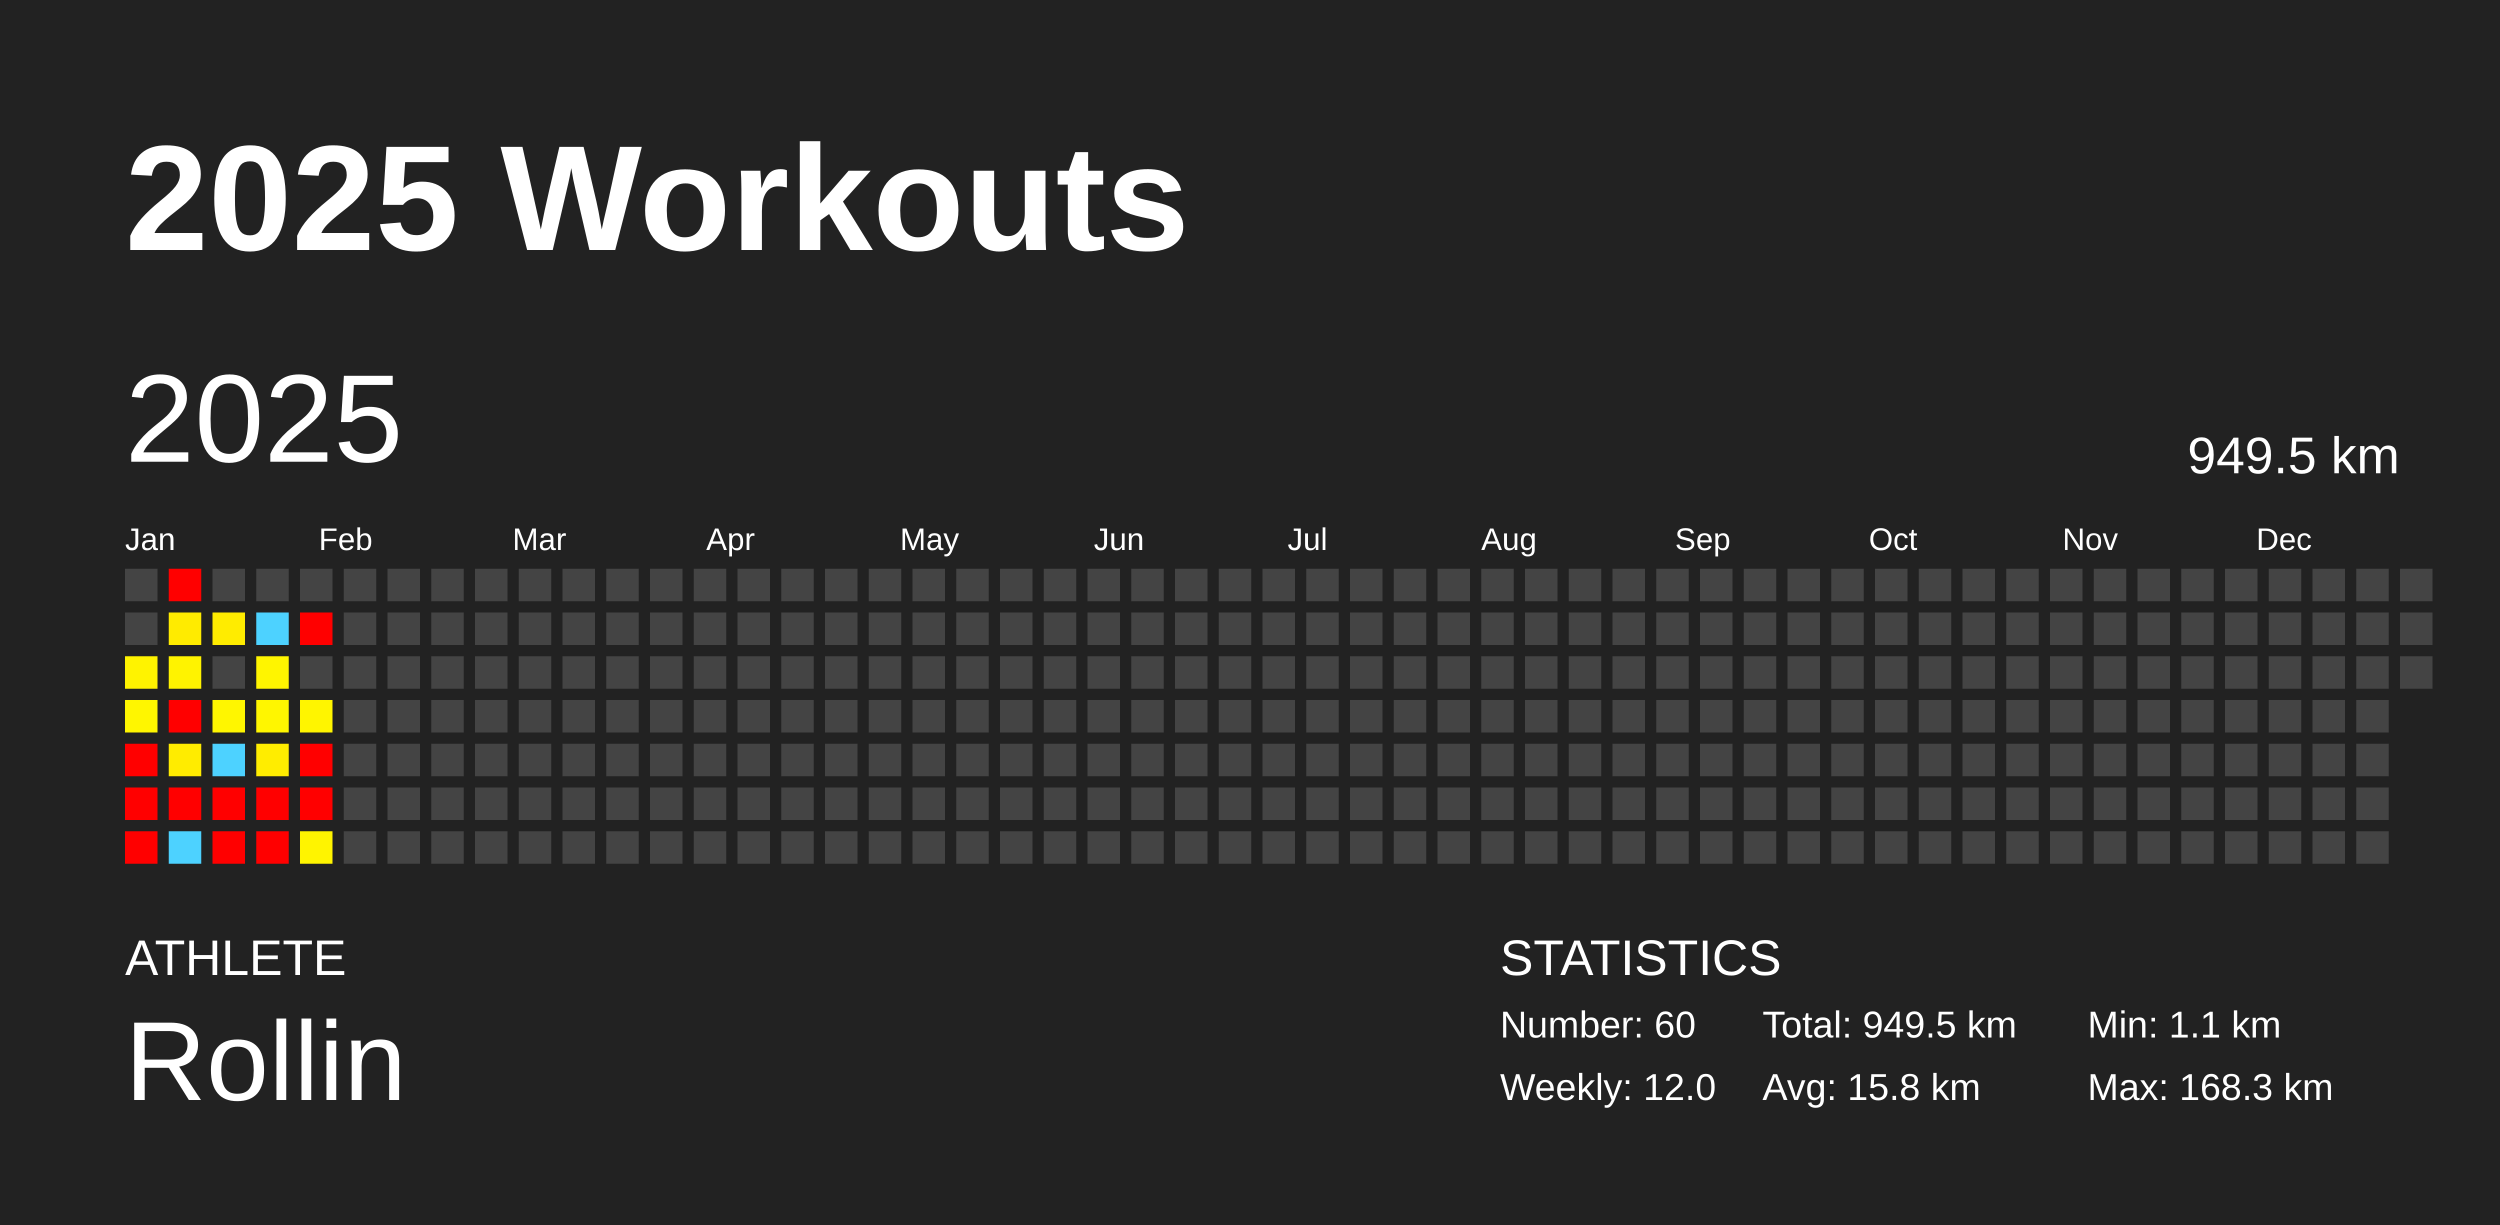
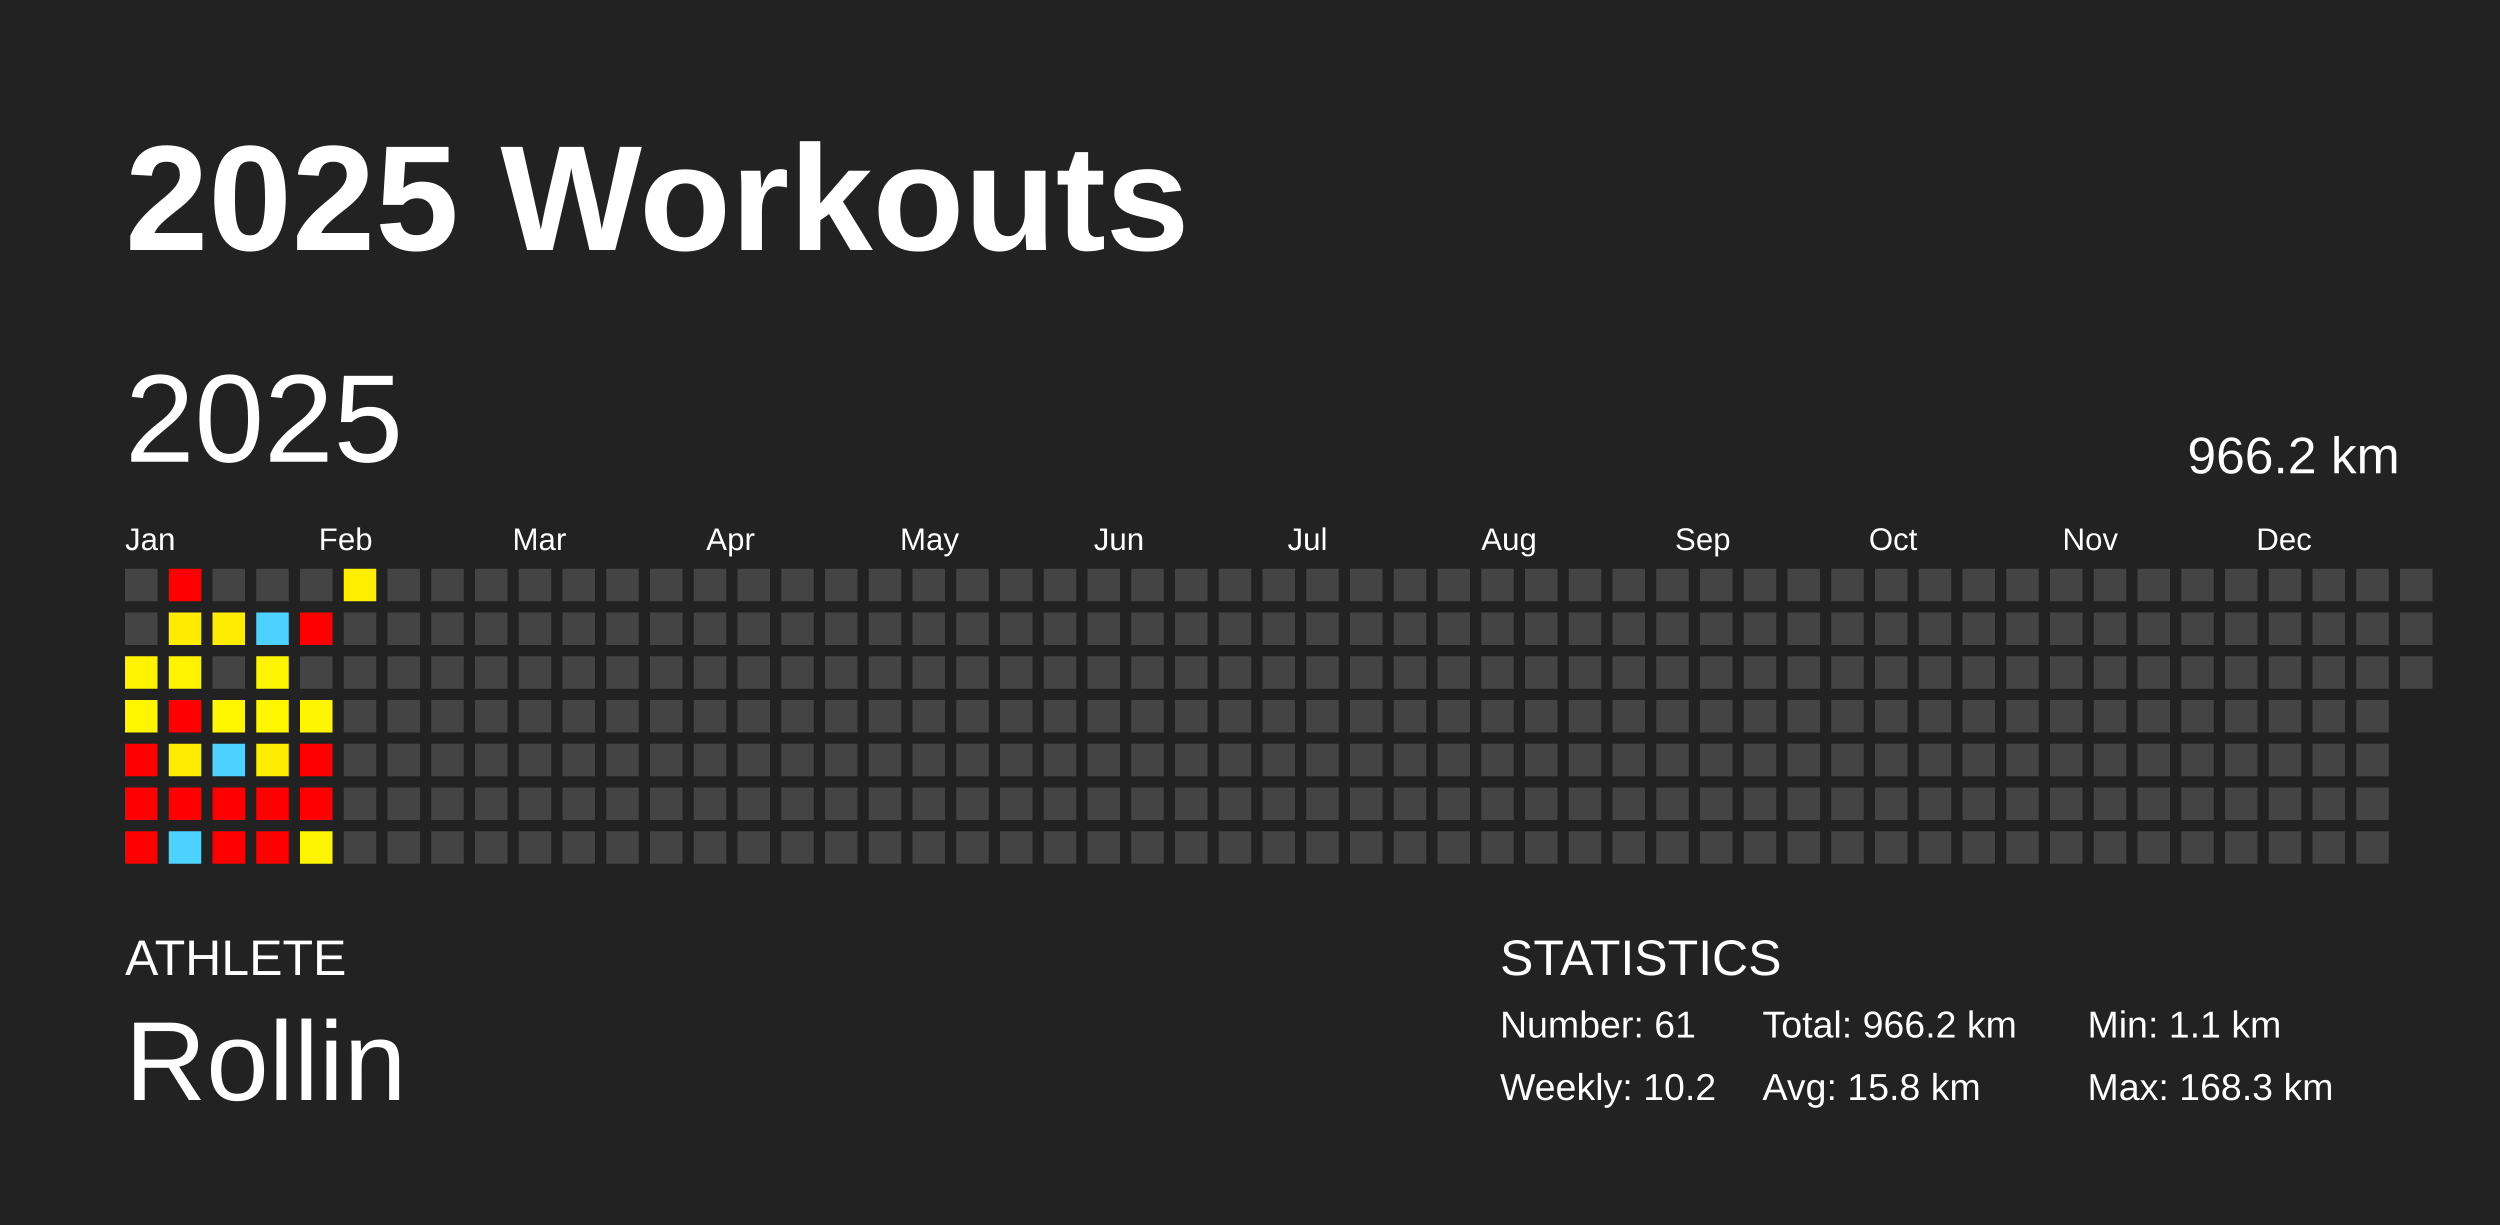
<svg xmlns="http://www.w3.org/2000/svg" baseProfile="full" height="98mm" version="1.1" viewBox="0,0,200,98" width="200mm">
  <defs />
  <rect fill="#222222" height="98" width="200" x="0" y="0" />
  <text fill="#FFFFFF" style="font-size:12px; font-family:Arial; font-weight:bold;" x="10" y="20">2025 Workouts</text>
  <text fill="#FFFFFF" style="font-size:4px; font-family:Arial" x="10" y="78">ATHLETE</text>
  <text fill="#FFFFFF" style="font-size:9px; font-family:Arial" x="10" y="88">Rollin</text>
  <text fill="#FFFFFF" style="font-size:4px; font-family:Arial" x="120" y="78">STATISTICS</text>
-   <text fill="#FFFFFF" style="font-size:3px; font-family:Arial" x="120" y="83">Number: 60</text>
-   <text fill="#FFFFFF" style="font-size:3px; font-family:Arial" x="120" y="88">Weekly: 12.0</text>
-   <text fill="#FFFFFF" style="font-size:3px; font-family:Arial" x="141" y="83">Total: 949.5 km</text>
+   <text fill="#FFFFFF" style="font-size:3px; font-family:Arial" x="120" y="83">Number: 61</text>
+   <text fill="#FFFFFF" style="font-size:3px; font-family:Arial" x="120" y="88">Weekly: 10.2</text>
+   <text fill="#FFFFFF" style="font-size:3px; font-family:Arial" x="141" y="83">Total: 966.2 km</text>
  <text fill="#FFFFFF" style="font-size:3px; font-family:Arial" x="141" y="88">Avg: 15.8 km</text>
  <text fill="#FFFFFF" style="font-size:3px; font-family:Arial" x="167" y="83">Min: 1.1 km</text>
  <text fill="#FFFFFF" style="font-size:3px; font-family:Arial" x="167" y="88">Max: 168.3 km</text>
  <text dominant-baseline="hanging" fill="#FFFFFF" style="font-size:10.0px; font-family:Arial;" x="10" y="30">2025</text>
-   <text dominant-baseline="hanging" fill="#FFFFFF" style="font-size:4.125px; font-family:Arial;" x="175" y="35">949.5 km</text>
+   <text dominant-baseline="hanging" fill="#FFFFFF" style="font-size:4.125px; font-family:Arial;" x="175" y="35">966.2 km</text>
  <text fill="#FFFFFF" style="font-size:2.5px; font-family:Arial" x="10.0" y="44">Jan</text>
  <text fill="#FFFFFF" style="font-size:2.5px; font-family:Arial" x="25.5" y="44">Feb</text>
  <text fill="#FFFFFF" style="font-size:2.5px; font-family:Arial" x="41.0" y="44">Mar</text>
  <text fill="#FFFFFF" style="font-size:2.5px; font-family:Arial" x="56.5" y="44">Apr</text>
  <text fill="#FFFFFF" style="font-size:2.5px; font-family:Arial" x="72.0" y="44">May</text>
  <text fill="#FFFFFF" style="font-size:2.5px; font-family:Arial" x="87.5" y="44">Jun</text>
  <text fill="#FFFFFF" style="font-size:2.5px; font-family:Arial" x="103.0" y="44">Jul</text>
  <text fill="#FFFFFF" style="font-size:2.5px; font-family:Arial" x="118.5" y="44">Aug</text>
  <text fill="#FFFFFF" style="font-size:2.5px; font-family:Arial" x="134.0" y="44">Sep</text>
  <text fill="#FFFFFF" style="font-size:2.5px; font-family:Arial" x="149.5" y="44">Oct</text>
  <text fill="#FFFFFF" style="font-size:2.5px; font-family:Arial" x="165.0" y="44">Nov</text>
  <text fill="#FFFFFF" style="font-size:2.5px; font-family:Arial" x="180.5" y="44">Dec</text>
  <rect fill="#444444" height="2.6" width="2.6" x="10.0" y="45.5" />
  <rect fill="#444444" height="2.6" width="2.6" x="10.0" y="49.0" />
  <rect fill="#fff300" height="2.6" width="2.6" x="10.0" y="52.5" />
  <rect fill="#fff600" height="2.6" width="2.6" x="10.0" y="56.0" />
  <rect fill="red" height="2.6" width="2.6" x="10.0" y="59.5" />
  <rect fill="red" height="2.6" width="2.6" x="10.0" y="63.0" />
  <rect fill="red" height="2.6" width="2.6" x="10.0" y="66.5" />
  <rect fill="red" height="2.6" width="2.6" x="13.5" y="45.5" />
  <rect fill="#ffeb00" height="2.6" width="2.6" x="13.5" y="49.0" />
  <rect fill="#fff300" height="2.6" width="2.6" x="13.5" y="52.5" />
  <rect fill="red" height="2.6" width="2.6" x="13.5" y="56.0" />
  <rect fill="#ffec00" height="2.6" width="2.6" x="13.5" y="59.5" />
  <rect fill="red" height="2.6" width="2.6" x="13.5" y="63.0" />
  <rect fill="#4dd2ff" height="2.6" width="2.6" x="13.5" y="66.5" />
  <rect fill="#444444" height="2.6" width="2.6" x="17.0" y="45.5" />
  <rect fill="#ffec00" height="2.6" width="2.6" x="17.0" y="49.0" />
  <rect fill="#444444" height="2.6" width="2.6" x="17.0" y="52.5" />
  <rect fill="#fff600" height="2.6" width="2.6" x="17.0" y="56.0" />
  <rect fill="#4dd2ff" height="2.6" width="2.6" x="17.0" y="59.5" />
  <rect fill="red" height="2.6" width="2.6" x="17.0" y="63.0" />
  <rect fill="red" height="2.6" width="2.6" x="17.0" y="66.5" />
  <rect fill="#444444" height="2.6" width="2.6" x="20.5" y="45.5" />
  <rect fill="#4dd2ff" height="2.6" width="2.6" x="20.5" y="49.0" />
  <rect fill="#fff500" height="2.6" width="2.6" x="20.5" y="52.5" />
  <rect fill="#fff600" height="2.6" width="2.6" x="20.5" y="56.0" />
  <rect fill="#ffed00" height="2.6" width="2.6" x="20.5" y="59.5" />
  <rect fill="red" height="2.6" width="2.6" x="20.5" y="63.0" />
  <rect fill="red" height="2.6" width="2.6" x="20.5" y="66.5" />
  <rect fill="#444444" height="2.6" width="2.6" x="24.0" y="45.5" />
  <rect fill="red" height="2.6" width="2.6" x="24.0" y="49.0" />
  <rect fill="#444444" height="2.6" width="2.6" x="24.0" y="52.5" />
  <rect fill="#fff500" height="2.6" width="2.6" x="24.0" y="56.0" />
  <rect fill="red" height="2.6" width="2.6" x="24.0" y="59.5" />
  <rect fill="red" height="2.6" width="2.6" x="24.0" y="63.0" />
  <rect fill="#fff400" height="2.6" width="2.6" x="24.0" y="66.5" />
-   <rect fill="#444444" height="2.6" width="2.6" x="27.5" y="45.5" />
+   <rect fill="#ffee00" height="2.6" width="2.6" x="27.5" y="45.5" />
  <rect fill="#444444" height="2.6" width="2.6" x="27.5" y="49.0" />
  <rect fill="#444444" height="2.6" width="2.6" x="27.5" y="52.5" />
  <rect fill="#444444" height="2.6" width="2.6" x="27.5" y="56.0" />
  <rect fill="#444444" height="2.6" width="2.6" x="27.5" y="59.5" />
  <rect fill="#444444" height="2.6" width="2.6" x="27.5" y="63.0" />
  <rect fill="#444444" height="2.6" width="2.6" x="27.5" y="66.5" />
  <rect fill="#444444" height="2.6" width="2.6" x="31.0" y="45.5" />
  <rect fill="#444444" height="2.6" width="2.6" x="31.0" y="49.0" />
  <rect fill="#444444" height="2.6" width="2.6" x="31.0" y="52.5" />
  <rect fill="#444444" height="2.6" width="2.6" x="31.0" y="56.0" />
  <rect fill="#444444" height="2.6" width="2.6" x="31.0" y="59.5" />
  <rect fill="#444444" height="2.6" width="2.6" x="31.0" y="63.0" />
  <rect fill="#444444" height="2.6" width="2.6" x="31.0" y="66.5" />
  <rect fill="#444444" height="2.6" width="2.6" x="34.5" y="45.5" />
  <rect fill="#444444" height="2.6" width="2.6" x="34.5" y="49.0" />
  <rect fill="#444444" height="2.6" width="2.6" x="34.5" y="52.5" />
  <rect fill="#444444" height="2.6" width="2.6" x="34.5" y="56.0" />
  <rect fill="#444444" height="2.6" width="2.6" x="34.5" y="59.5" />
  <rect fill="#444444" height="2.6" width="2.6" x="34.5" y="63.0" />
  <rect fill="#444444" height="2.6" width="2.6" x="34.5" y="66.5" />
  <rect fill="#444444" height="2.6" width="2.6" x="38.0" y="45.5" />
  <rect fill="#444444" height="2.6" width="2.6" x="38.0" y="49.0" />
  <rect fill="#444444" height="2.6" width="2.6" x="38.0" y="52.5" />
  <rect fill="#444444" height="2.6" width="2.6" x="38.0" y="56.0" />
  <rect fill="#444444" height="2.6" width="2.6" x="38.0" y="59.5" />
  <rect fill="#444444" height="2.6" width="2.6" x="38.0" y="63.0" />
  <rect fill="#444444" height="2.6" width="2.6" x="38.0" y="66.5" />
  <rect fill="#444444" height="2.6" width="2.6" x="41.5" y="45.5" />
  <rect fill="#444444" height="2.6" width="2.6" x="41.5" y="49.0" />
  <rect fill="#444444" height="2.6" width="2.6" x="41.5" y="52.5" />
  <rect fill="#444444" height="2.6" width="2.6" x="41.5" y="56.0" />
  <rect fill="#444444" height="2.6" width="2.6" x="41.5" y="59.5" />
  <rect fill="#444444" height="2.6" width="2.6" x="41.5" y="63.0" />
  <rect fill="#444444" height="2.6" width="2.6" x="41.5" y="66.5" />
  <rect fill="#444444" height="2.6" width="2.6" x="45.0" y="45.5" />
  <rect fill="#444444" height="2.6" width="2.6" x="45.0" y="49.0" />
  <rect fill="#444444" height="2.6" width="2.6" x="45.0" y="52.5" />
  <rect fill="#444444" height="2.6" width="2.6" x="45.0" y="56.0" />
  <rect fill="#444444" height="2.6" width="2.6" x="45.0" y="59.5" />
  <rect fill="#444444" height="2.6" width="2.6" x="45.0" y="63.0" />
  <rect fill="#444444" height="2.6" width="2.6" x="45.0" y="66.5" />
  <rect fill="#444444" height="2.6" width="2.6" x="48.5" y="45.5" />
  <rect fill="#444444" height="2.6" width="2.6" x="48.5" y="49.0" />
  <rect fill="#444444" height="2.6" width="2.6" x="48.5" y="52.5" />
  <rect fill="#444444" height="2.6" width="2.6" x="48.5" y="56.0" />
  <rect fill="#444444" height="2.6" width="2.6" x="48.5" y="59.5" />
  <rect fill="#444444" height="2.6" width="2.6" x="48.5" y="63.0" />
  <rect fill="#444444" height="2.6" width="2.6" x="48.5" y="66.5" />
  <rect fill="#444444" height="2.6" width="2.6" x="52.0" y="45.5" />
  <rect fill="#444444" height="2.6" width="2.6" x="52.0" y="49.0" />
  <rect fill="#444444" height="2.6" width="2.6" x="52.0" y="52.5" />
  <rect fill="#444444" height="2.6" width="2.6" x="52.0" y="56.0" />
  <rect fill="#444444" height="2.6" width="2.6" x="52.0" y="59.5" />
  <rect fill="#444444" height="2.6" width="2.6" x="52.0" y="63.0" />
  <rect fill="#444444" height="2.6" width="2.6" x="52.0" y="66.5" />
  <rect fill="#444444" height="2.6" width="2.6" x="55.5" y="45.5" />
  <rect fill="#444444" height="2.6" width="2.6" x="55.5" y="49.0" />
  <rect fill="#444444" height="2.6" width="2.6" x="55.5" y="52.5" />
  <rect fill="#444444" height="2.6" width="2.6" x="55.5" y="56.0" />
  <rect fill="#444444" height="2.6" width="2.6" x="55.5" y="59.5" />
  <rect fill="#444444" height="2.6" width="2.6" x="55.5" y="63.0" />
  <rect fill="#444444" height="2.6" width="2.6" x="55.5" y="66.5" />
  <rect fill="#444444" height="2.6" width="2.6" x="59.0" y="45.5" />
  <rect fill="#444444" height="2.6" width="2.6" x="59.0" y="49.0" />
  <rect fill="#444444" height="2.6" width="2.6" x="59.0" y="52.5" />
  <rect fill="#444444" height="2.6" width="2.6" x="59.0" y="56.0" />
  <rect fill="#444444" height="2.6" width="2.6" x="59.0" y="59.5" />
  <rect fill="#444444" height="2.6" width="2.6" x="59.0" y="63.0" />
  <rect fill="#444444" height="2.6" width="2.6" x="59.0" y="66.5" />
  <rect fill="#444444" height="2.6" width="2.6" x="62.5" y="45.5" />
  <rect fill="#444444" height="2.6" width="2.6" x="62.5" y="49.0" />
  <rect fill="#444444" height="2.6" width="2.6" x="62.5" y="52.5" />
  <rect fill="#444444" height="2.6" width="2.6" x="62.5" y="56.0" />
  <rect fill="#444444" height="2.6" width="2.6" x="62.5" y="59.5" />
  <rect fill="#444444" height="2.6" width="2.6" x="62.5" y="63.0" />
  <rect fill="#444444" height="2.6" width="2.6" x="62.5" y="66.5" />
  <rect fill="#444444" height="2.6" width="2.6" x="66.0" y="45.5" />
  <rect fill="#444444" height="2.6" width="2.6" x="66.0" y="49.0" />
  <rect fill="#444444" height="2.6" width="2.6" x="66.0" y="52.5" />
  <rect fill="#444444" height="2.6" width="2.6" x="66.0" y="56.0" />
  <rect fill="#444444" height="2.6" width="2.6" x="66.0" y="59.5" />
  <rect fill="#444444" height="2.6" width="2.6" x="66.0" y="63.0" />
  <rect fill="#444444" height="2.6" width="2.6" x="66.0" y="66.5" />
  <rect fill="#444444" height="2.6" width="2.6" x="69.5" y="45.5" />
  <rect fill="#444444" height="2.6" width="2.6" x="69.5" y="49.0" />
  <rect fill="#444444" height="2.6" width="2.6" x="69.5" y="52.5" />
  <rect fill="#444444" height="2.6" width="2.6" x="69.5" y="56.0" />
  <rect fill="#444444" height="2.6" width="2.6" x="69.5" y="59.5" />
  <rect fill="#444444" height="2.6" width="2.6" x="69.5" y="63.0" />
  <rect fill="#444444" height="2.6" width="2.6" x="69.5" y="66.5" />
  <rect fill="#444444" height="2.6" width="2.6" x="73.0" y="45.5" />
  <rect fill="#444444" height="2.6" width="2.6" x="73.0" y="49.0" />
  <rect fill="#444444" height="2.6" width="2.6" x="73.0" y="52.5" />
  <rect fill="#444444" height="2.6" width="2.6" x="73.0" y="56.0" />
  <rect fill="#444444" height="2.6" width="2.6" x="73.0" y="59.5" />
  <rect fill="#444444" height="2.6" width="2.6" x="73.0" y="63.0" />
  <rect fill="#444444" height="2.6" width="2.6" x="73.0" y="66.5" />
  <rect fill="#444444" height="2.6" width="2.6" x="76.5" y="45.5" />
  <rect fill="#444444" height="2.6" width="2.6" x="76.5" y="49.0" />
  <rect fill="#444444" height="2.6" width="2.6" x="76.5" y="52.5" />
  <rect fill="#444444" height="2.6" width="2.6" x="76.5" y="56.0" />
  <rect fill="#444444" height="2.6" width="2.6" x="76.5" y="59.5" />
  <rect fill="#444444" height="2.6" width="2.6" x="76.5" y="63.0" />
  <rect fill="#444444" height="2.6" width="2.6" x="76.5" y="66.5" />
  <rect fill="#444444" height="2.6" width="2.6" x="80.0" y="45.5" />
  <rect fill="#444444" height="2.6" width="2.6" x="80.0" y="49.0" />
  <rect fill="#444444" height="2.6" width="2.6" x="80.0" y="52.5" />
  <rect fill="#444444" height="2.6" width="2.6" x="80.0" y="56.0" />
  <rect fill="#444444" height="2.6" width="2.6" x="80.0" y="59.5" />
  <rect fill="#444444" height="2.6" width="2.6" x="80.0" y="63.0" />
  <rect fill="#444444" height="2.6" width="2.6" x="80.0" y="66.5" />
  <rect fill="#444444" height="2.6" width="2.6" x="83.5" y="45.5" />
  <rect fill="#444444" height="2.6" width="2.6" x="83.5" y="49.0" />
  <rect fill="#444444" height="2.6" width="2.6" x="83.5" y="52.5" />
  <rect fill="#444444" height="2.6" width="2.6" x="83.5" y="56.0" />
  <rect fill="#444444" height="2.6" width="2.6" x="83.5" y="59.5" />
  <rect fill="#444444" height="2.6" width="2.6" x="83.5" y="63.0" />
  <rect fill="#444444" height="2.6" width="2.6" x="83.5" y="66.5" />
  <rect fill="#444444" height="2.6" width="2.6" x="87.0" y="45.5" />
  <rect fill="#444444" height="2.6" width="2.6" x="87.0" y="49.0" />
  <rect fill="#444444" height="2.6" width="2.6" x="87.0" y="52.5" />
  <rect fill="#444444" height="2.6" width="2.6" x="87.0" y="56.0" />
  <rect fill="#444444" height="2.6" width="2.6" x="87.0" y="59.5" />
  <rect fill="#444444" height="2.6" width="2.6" x="87.0" y="63.0" />
  <rect fill="#444444" height="2.6" width="2.6" x="87.0" y="66.5" />
  <rect fill="#444444" height="2.6" width="2.6" x="90.5" y="45.5" />
  <rect fill="#444444" height="2.6" width="2.6" x="90.5" y="49.0" />
  <rect fill="#444444" height="2.6" width="2.6" x="90.5" y="52.5" />
  <rect fill="#444444" height="2.6" width="2.6" x="90.5" y="56.0" />
  <rect fill="#444444" height="2.6" width="2.6" x="90.5" y="59.5" />
  <rect fill="#444444" height="2.6" width="2.6" x="90.5" y="63.0" />
  <rect fill="#444444" height="2.6" width="2.6" x="90.5" y="66.5" />
  <rect fill="#444444" height="2.6" width="2.6" x="94.0" y="45.5" />
  <rect fill="#444444" height="2.6" width="2.6" x="94.0" y="49.0" />
  <rect fill="#444444" height="2.6" width="2.6" x="94.0" y="52.5" />
  <rect fill="#444444" height="2.6" width="2.6" x="94.0" y="56.0" />
  <rect fill="#444444" height="2.6" width="2.6" x="94.0" y="59.5" />
  <rect fill="#444444" height="2.6" width="2.6" x="94.0" y="63.0" />
  <rect fill="#444444" height="2.6" width="2.6" x="94.0" y="66.5" />
  <rect fill="#444444" height="2.6" width="2.6" x="97.5" y="45.5" />
  <rect fill="#444444" height="2.6" width="2.6" x="97.5" y="49.0" />
  <rect fill="#444444" height="2.6" width="2.6" x="97.5" y="52.5" />
  <rect fill="#444444" height="2.6" width="2.6" x="97.5" y="56.0" />
  <rect fill="#444444" height="2.6" width="2.6" x="97.5" y="59.5" />
  <rect fill="#444444" height="2.6" width="2.6" x="97.5" y="63.0" />
  <rect fill="#444444" height="2.6" width="2.6" x="97.5" y="66.5" />
  <rect fill="#444444" height="2.6" width="2.6" x="101.0" y="45.5" />
  <rect fill="#444444" height="2.6" width="2.6" x="101.0" y="49.0" />
  <rect fill="#444444" height="2.6" width="2.6" x="101.0" y="52.5" />
  <rect fill="#444444" height="2.6" width="2.6" x="101.0" y="56.0" />
  <rect fill="#444444" height="2.6" width="2.6" x="101.0" y="59.5" />
  <rect fill="#444444" height="2.6" width="2.6" x="101.0" y="63.0" />
  <rect fill="#444444" height="2.6" width="2.6" x="101.0" y="66.5" />
  <rect fill="#444444" height="2.6" width="2.6" x="104.5" y="45.5" />
  <rect fill="#444444" height="2.6" width="2.6" x="104.5" y="49.0" />
  <rect fill="#444444" height="2.6" width="2.6" x="104.5" y="52.5" />
  <rect fill="#444444" height="2.6" width="2.6" x="104.5" y="56.0" />
  <rect fill="#444444" height="2.6" width="2.6" x="104.5" y="59.5" />
  <rect fill="#444444" height="2.6" width="2.6" x="104.5" y="63.0" />
  <rect fill="#444444" height="2.6" width="2.6" x="104.5" y="66.5" />
  <rect fill="#444444" height="2.6" width="2.6" x="108.0" y="45.5" />
  <rect fill="#444444" height="2.6" width="2.6" x="108.0" y="49.0" />
  <rect fill="#444444" height="2.6" width="2.6" x="108.0" y="52.5" />
  <rect fill="#444444" height="2.6" width="2.6" x="108.0" y="56.0" />
  <rect fill="#444444" height="2.6" width="2.6" x="108.0" y="59.5" />
  <rect fill="#444444" height="2.6" width="2.6" x="108.0" y="63.0" />
  <rect fill="#444444" height="2.6" width="2.6" x="108.0" y="66.5" />
  <rect fill="#444444" height="2.6" width="2.6" x="111.5" y="45.5" />
  <rect fill="#444444" height="2.6" width="2.6" x="111.5" y="49.0" />
  <rect fill="#444444" height="2.6" width="2.6" x="111.5" y="52.5" />
  <rect fill="#444444" height="2.6" width="2.6" x="111.5" y="56.0" />
  <rect fill="#444444" height="2.6" width="2.6" x="111.5" y="59.5" />
  <rect fill="#444444" height="2.6" width="2.6" x="111.5" y="63.0" />
  <rect fill="#444444" height="2.6" width="2.6" x="111.5" y="66.5" />
  <rect fill="#444444" height="2.6" width="2.6" x="115.0" y="45.5" />
  <rect fill="#444444" height="2.6" width="2.6" x="115.0" y="49.0" />
  <rect fill="#444444" height="2.6" width="2.6" x="115.0" y="52.5" />
  <rect fill="#444444" height="2.6" width="2.6" x="115.0" y="56.0" />
  <rect fill="#444444" height="2.6" width="2.6" x="115.0" y="59.5" />
  <rect fill="#444444" height="2.6" width="2.6" x="115.0" y="63.0" />
  <rect fill="#444444" height="2.6" width="2.6" x="115.0" y="66.5" />
  <rect fill="#444444" height="2.6" width="2.6" x="118.5" y="45.5" />
  <rect fill="#444444" height="2.6" width="2.6" x="118.5" y="49.0" />
  <rect fill="#444444" height="2.6" width="2.6" x="118.5" y="52.5" />
  <rect fill="#444444" height="2.6" width="2.6" x="118.5" y="56.0" />
  <rect fill="#444444" height="2.6" width="2.6" x="118.5" y="59.5" />
  <rect fill="#444444" height="2.6" width="2.6" x="118.5" y="63.0" />
  <rect fill="#444444" height="2.6" width="2.6" x="118.5" y="66.5" />
  <rect fill="#444444" height="2.6" width="2.6" x="122.0" y="45.5" />
  <rect fill="#444444" height="2.6" width="2.6" x="122.0" y="49.0" />
  <rect fill="#444444" height="2.6" width="2.6" x="122.0" y="52.5" />
  <rect fill="#444444" height="2.6" width="2.6" x="122.0" y="56.0" />
  <rect fill="#444444" height="2.6" width="2.6" x="122.0" y="59.5" />
  <rect fill="#444444" height="2.6" width="2.6" x="122.0" y="63.0" />
  <rect fill="#444444" height="2.6" width="2.6" x="122.0" y="66.5" />
  <rect fill="#444444" height="2.6" width="2.6" x="125.5" y="45.5" />
  <rect fill="#444444" height="2.6" width="2.6" x="125.5" y="49.0" />
  <rect fill="#444444" height="2.6" width="2.6" x="125.5" y="52.5" />
  <rect fill="#444444" height="2.6" width="2.6" x="125.5" y="56.0" />
  <rect fill="#444444" height="2.6" width="2.6" x="125.5" y="59.5" />
  <rect fill="#444444" height="2.6" width="2.6" x="125.5" y="63.0" />
  <rect fill="#444444" height="2.6" width="2.6" x="125.5" y="66.5" />
  <rect fill="#444444" height="2.6" width="2.6" x="129.0" y="45.5" />
  <rect fill="#444444" height="2.6" width="2.6" x="129.0" y="49.0" />
  <rect fill="#444444" height="2.6" width="2.6" x="129.0" y="52.5" />
  <rect fill="#444444" height="2.6" width="2.6" x="129.0" y="56.0" />
  <rect fill="#444444" height="2.6" width="2.6" x="129.0" y="59.5" />
  <rect fill="#444444" height="2.6" width="2.6" x="129.0" y="63.0" />
  <rect fill="#444444" height="2.6" width="2.6" x="129.0" y="66.5" />
  <rect fill="#444444" height="2.6" width="2.6" x="132.5" y="45.5" />
  <rect fill="#444444" height="2.6" width="2.6" x="132.5" y="49.0" />
  <rect fill="#444444" height="2.6" width="2.6" x="132.5" y="52.5" />
  <rect fill="#444444" height="2.6" width="2.6" x="132.5" y="56.0" />
  <rect fill="#444444" height="2.6" width="2.6" x="132.5" y="59.5" />
  <rect fill="#444444" height="2.6" width="2.6" x="132.5" y="63.0" />
  <rect fill="#444444" height="2.6" width="2.6" x="132.5" y="66.5" />
  <rect fill="#444444" height="2.6" width="2.6" x="136.0" y="45.5" />
  <rect fill="#444444" height="2.6" width="2.6" x="136.0" y="49.0" />
  <rect fill="#444444" height="2.6" width="2.6" x="136.0" y="52.5" />
  <rect fill="#444444" height="2.6" width="2.6" x="136.0" y="56.0" />
  <rect fill="#444444" height="2.6" width="2.6" x="136.0" y="59.5" />
  <rect fill="#444444" height="2.6" width="2.6" x="136.0" y="63.0" />
  <rect fill="#444444" height="2.6" width="2.6" x="136.0" y="66.5" />
  <rect fill="#444444" height="2.6" width="2.6" x="139.5" y="45.5" />
  <rect fill="#444444" height="2.6" width="2.6" x="139.5" y="49.0" />
  <rect fill="#444444" height="2.6" width="2.6" x="139.5" y="52.5" />
  <rect fill="#444444" height="2.6" width="2.6" x="139.5" y="56.0" />
  <rect fill="#444444" height="2.6" width="2.6" x="139.5" y="59.5" />
  <rect fill="#444444" height="2.6" width="2.6" x="139.5" y="63.0" />
  <rect fill="#444444" height="2.6" width="2.6" x="139.5" y="66.5" />
  <rect fill="#444444" height="2.6" width="2.6" x="143.0" y="45.5" />
  <rect fill="#444444" height="2.6" width="2.6" x="143.0" y="49.0" />
  <rect fill="#444444" height="2.6" width="2.6" x="143.0" y="52.5" />
  <rect fill="#444444" height="2.6" width="2.6" x="143.0" y="56.0" />
  <rect fill="#444444" height="2.6" width="2.6" x="143.0" y="59.5" />
  <rect fill="#444444" height="2.6" width="2.6" x="143.0" y="63.0" />
  <rect fill="#444444" height="2.6" width="2.6" x="143.0" y="66.5" />
  <rect fill="#444444" height="2.6" width="2.6" x="146.5" y="45.5" />
  <rect fill="#444444" height="2.6" width="2.6" x="146.5" y="49.0" />
  <rect fill="#444444" height="2.6" width="2.6" x="146.5" y="52.5" />
  <rect fill="#444444" height="2.6" width="2.6" x="146.5" y="56.0" />
  <rect fill="#444444" height="2.6" width="2.6" x="146.5" y="59.5" />
  <rect fill="#444444" height="2.6" width="2.6" x="146.5" y="63.0" />
  <rect fill="#444444" height="2.6" width="2.6" x="146.5" y="66.5" />
  <rect fill="#444444" height="2.6" width="2.6" x="150.0" y="45.5" />
  <rect fill="#444444" height="2.6" width="2.6" x="150.0" y="49.0" />
  <rect fill="#444444" height="2.6" width="2.6" x="150.0" y="52.5" />
  <rect fill="#444444" height="2.6" width="2.6" x="150.0" y="56.0" />
  <rect fill="#444444" height="2.6" width="2.6" x="150.0" y="59.5" />
  <rect fill="#444444" height="2.6" width="2.6" x="150.0" y="63.0" />
  <rect fill="#444444" height="2.6" width="2.6" x="150.0" y="66.5" />
  <rect fill="#444444" height="2.6" width="2.6" x="153.5" y="45.5" />
  <rect fill="#444444" height="2.6" width="2.6" x="153.5" y="49.0" />
  <rect fill="#444444" height="2.6" width="2.6" x="153.5" y="52.5" />
  <rect fill="#444444" height="2.6" width="2.6" x="153.5" y="56.0" />
  <rect fill="#444444" height="2.6" width="2.6" x="153.5" y="59.5" />
  <rect fill="#444444" height="2.6" width="2.6" x="153.5" y="63.0" />
  <rect fill="#444444" height="2.6" width="2.6" x="153.5" y="66.5" />
  <rect fill="#444444" height="2.6" width="2.6" x="157.0" y="45.5" />
  <rect fill="#444444" height="2.6" width="2.6" x="157.0" y="49.0" />
  <rect fill="#444444" height="2.6" width="2.6" x="157.0" y="52.5" />
  <rect fill="#444444" height="2.6" width="2.6" x="157.0" y="56.0" />
  <rect fill="#444444" height="2.6" width="2.6" x="157.0" y="59.5" />
  <rect fill="#444444" height="2.6" width="2.6" x="157.0" y="63.0" />
  <rect fill="#444444" height="2.6" width="2.6" x="157.0" y="66.5" />
  <rect fill="#444444" height="2.6" width="2.6" x="160.5" y="45.5" />
  <rect fill="#444444" height="2.6" width="2.6" x="160.5" y="49.0" />
  <rect fill="#444444" height="2.6" width="2.6" x="160.5" y="52.5" />
  <rect fill="#444444" height="2.6" width="2.6" x="160.5" y="56.0" />
  <rect fill="#444444" height="2.6" width="2.6" x="160.5" y="59.5" />
  <rect fill="#444444" height="2.6" width="2.6" x="160.5" y="63.0" />
  <rect fill="#444444" height="2.6" width="2.6" x="160.5" y="66.5" />
  <rect fill="#444444" height="2.6" width="2.6" x="164.0" y="45.5" />
  <rect fill="#444444" height="2.6" width="2.6" x="164.0" y="49.0" />
  <rect fill="#444444" height="2.6" width="2.6" x="164.0" y="52.5" />
  <rect fill="#444444" height="2.6" width="2.6" x="164.0" y="56.0" />
  <rect fill="#444444" height="2.6" width="2.6" x="164.0" y="59.5" />
  <rect fill="#444444" height="2.6" width="2.6" x="164.0" y="63.0" />
  <rect fill="#444444" height="2.6" width="2.6" x="164.0" y="66.5" />
  <rect fill="#444444" height="2.6" width="2.6" x="167.5" y="45.5" />
  <rect fill="#444444" height="2.6" width="2.6" x="167.5" y="49.0" />
  <rect fill="#444444" height="2.6" width="2.6" x="167.5" y="52.5" />
  <rect fill="#444444" height="2.6" width="2.6" x="167.5" y="56.0" />
  <rect fill="#444444" height="2.6" width="2.6" x="167.5" y="59.5" />
  <rect fill="#444444" height="2.6" width="2.6" x="167.5" y="63.0" />
  <rect fill="#444444" height="2.6" width="2.6" x="167.5" y="66.5" />
  <rect fill="#444444" height="2.6" width="2.6" x="171.0" y="45.5" />
  <rect fill="#444444" height="2.6" width="2.6" x="171.0" y="49.0" />
  <rect fill="#444444" height="2.6" width="2.6" x="171.0" y="52.5" />
  <rect fill="#444444" height="2.6" width="2.6" x="171.0" y="56.0" />
  <rect fill="#444444" height="2.6" width="2.6" x="171.0" y="59.5" />
  <rect fill="#444444" height="2.6" width="2.6" x="171.0" y="63.0" />
  <rect fill="#444444" height="2.6" width="2.6" x="171.0" y="66.5" />
  <rect fill="#444444" height="2.6" width="2.6" x="174.5" y="45.5" />
  <rect fill="#444444" height="2.6" width="2.6" x="174.5" y="49.0" />
  <rect fill="#444444" height="2.6" width="2.6" x="174.5" y="52.5" />
  <rect fill="#444444" height="2.6" width="2.6" x="174.5" y="56.0" />
  <rect fill="#444444" height="2.6" width="2.6" x="174.5" y="59.5" />
  <rect fill="#444444" height="2.6" width="2.6" x="174.5" y="63.0" />
  <rect fill="#444444" height="2.6" width="2.6" x="174.5" y="66.5" />
  <rect fill="#444444" height="2.6" width="2.6" x="178.0" y="45.5" />
  <rect fill="#444444" height="2.6" width="2.6" x="178.0" y="49.0" />
  <rect fill="#444444" height="2.6" width="2.6" x="178.0" y="52.5" />
  <rect fill="#444444" height="2.6" width="2.6" x="178.0" y="56.0" />
  <rect fill="#444444" height="2.6" width="2.6" x="178.0" y="59.5" />
  <rect fill="#444444" height="2.6" width="2.6" x="178.0" y="63.0" />
  <rect fill="#444444" height="2.6" width="2.6" x="178.0" y="66.5" />
  <rect fill="#444444" height="2.6" width="2.6" x="181.5" y="45.5" />
  <rect fill="#444444" height="2.6" width="2.6" x="181.5" y="49.0" />
  <rect fill="#444444" height="2.6" width="2.6" x="181.5" y="52.5" />
  <rect fill="#444444" height="2.6" width="2.6" x="181.5" y="56.0" />
  <rect fill="#444444" height="2.6" width="2.6" x="181.5" y="59.5" />
  <rect fill="#444444" height="2.6" width="2.6" x="181.5" y="63.0" />
  <rect fill="#444444" height="2.6" width="2.6" x="181.5" y="66.5" />
  <rect fill="#444444" height="2.6" width="2.6" x="185.0" y="45.5" />
  <rect fill="#444444" height="2.6" width="2.6" x="185.0" y="49.0" />
  <rect fill="#444444" height="2.6" width="2.6" x="185.0" y="52.5" />
  <rect fill="#444444" height="2.6" width="2.6" x="185.0" y="56.0" />
  <rect fill="#444444" height="2.6" width="2.6" x="185.0" y="59.5" />
  <rect fill="#444444" height="2.6" width="2.6" x="185.0" y="63.0" />
  <rect fill="#444444" height="2.6" width="2.6" x="185.0" y="66.5" />
  <rect fill="#444444" height="2.6" width="2.6" x="188.5" y="45.5" />
  <rect fill="#444444" height="2.6" width="2.6" x="188.5" y="49.0" />
  <rect fill="#444444" height="2.6" width="2.6" x="188.5" y="52.5" />
  <rect fill="#444444" height="2.6" width="2.6" x="188.5" y="56.0" />
  <rect fill="#444444" height="2.6" width="2.6" x="188.5" y="59.5" />
  <rect fill="#444444" height="2.6" width="2.6" x="188.5" y="63.0" />
  <rect fill="#444444" height="2.6" width="2.6" x="188.5" y="66.5" />
  <rect fill="#444444" height="2.6" width="2.6" x="192.0" y="45.5" />
  <rect fill="#444444" height="2.6" width="2.6" x="192.0" y="49.0" />
  <rect fill="#444444" height="2.6" width="2.6" x="192.0" y="52.5" />
</svg>
